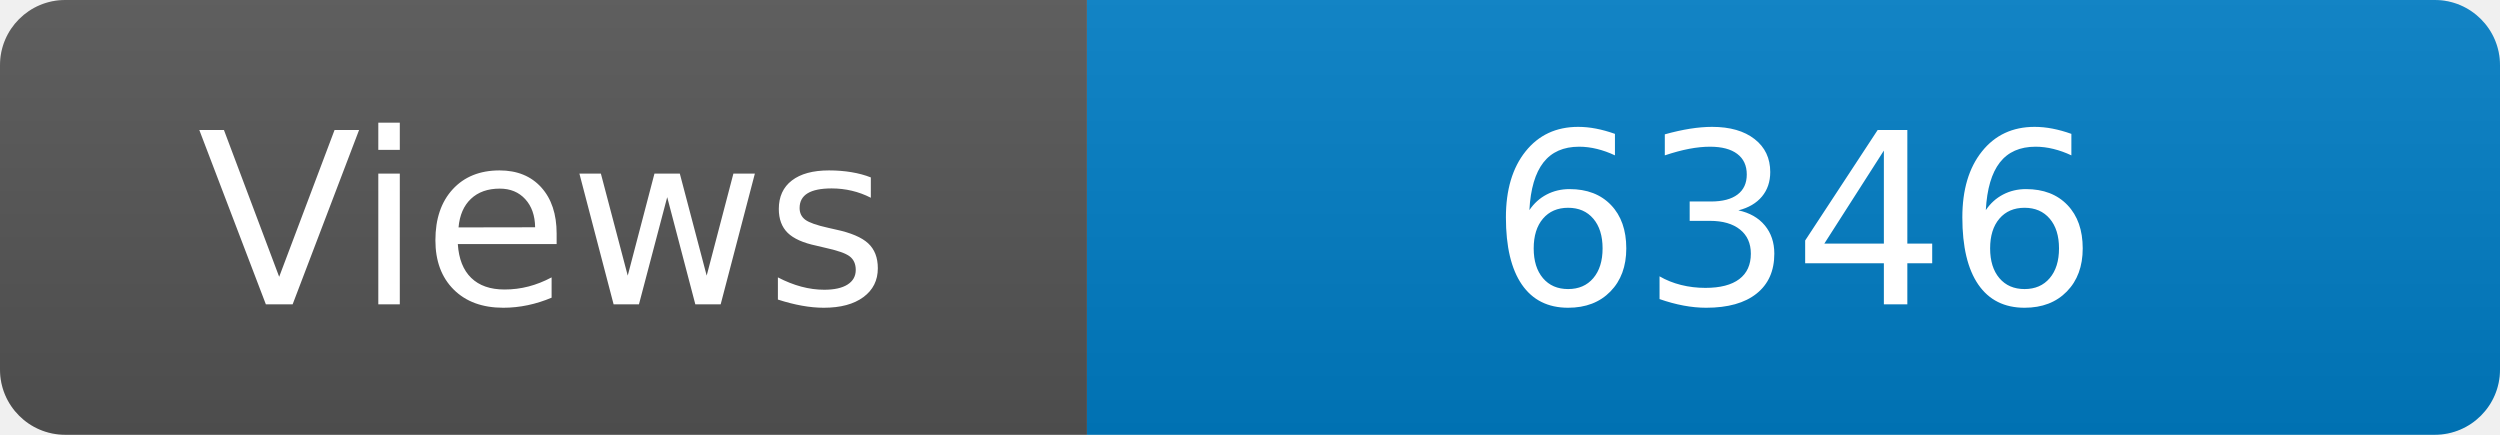
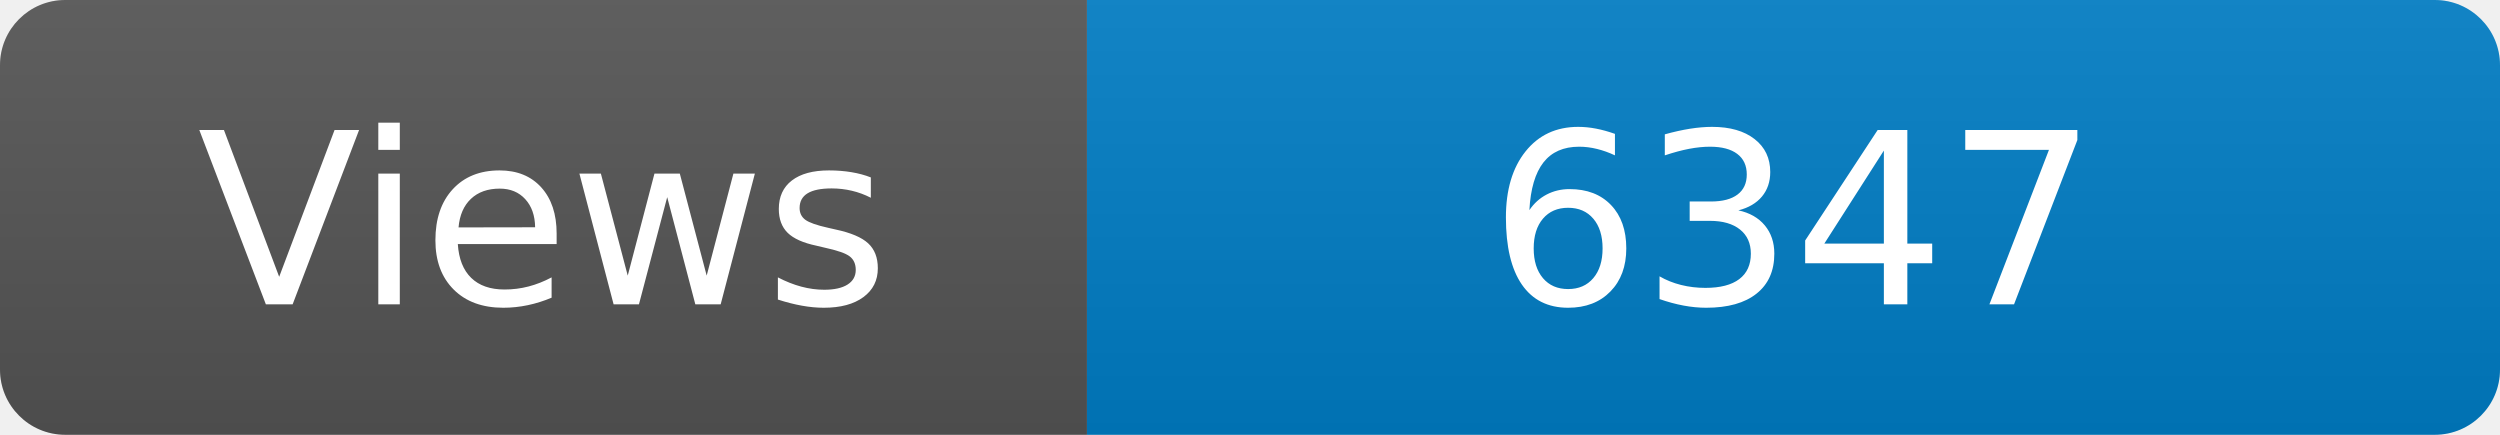
<svg xmlns="http://www.w3.org/2000/svg" width="115" height="20" role="img" aria-label="Maintained?: yes">
  <linearGradient id="s" x2="0" y2="100%">
    <stop offset="0" stop-color="#bbb" stop-opacity=".1" />
    <stop offset="1" stop-opacity=".1" />
  </linearGradient>
  <clipPath id="r">
    <rect width="115" height="20" rx="3" fill="#fff" />
  </clipPath>
  <g clip-path="url(#r)">
    <rect width="50" height="20" fill="#555" />
    <rect x="50" width="160" height="20" fill="#007ec6" />
    <rect width="115" height="20" fill="url(#s)" />
  </g>
  <g fill="#fff" text-anchor="middle" font-family="Verdana,Geneva,DejaVu Sans,sans-serif" font-size="110">
    <text x="250" y="140" transform="scale(.1)" fill="#fff">Views</text>
-     <text x="825" y="140" transform="scale(.1)" fill="#fff">6346</text>
+     <text x="825" y="140" transform="scale(.1)" fill="#fff">6347</text>
  </g>
</svg>
